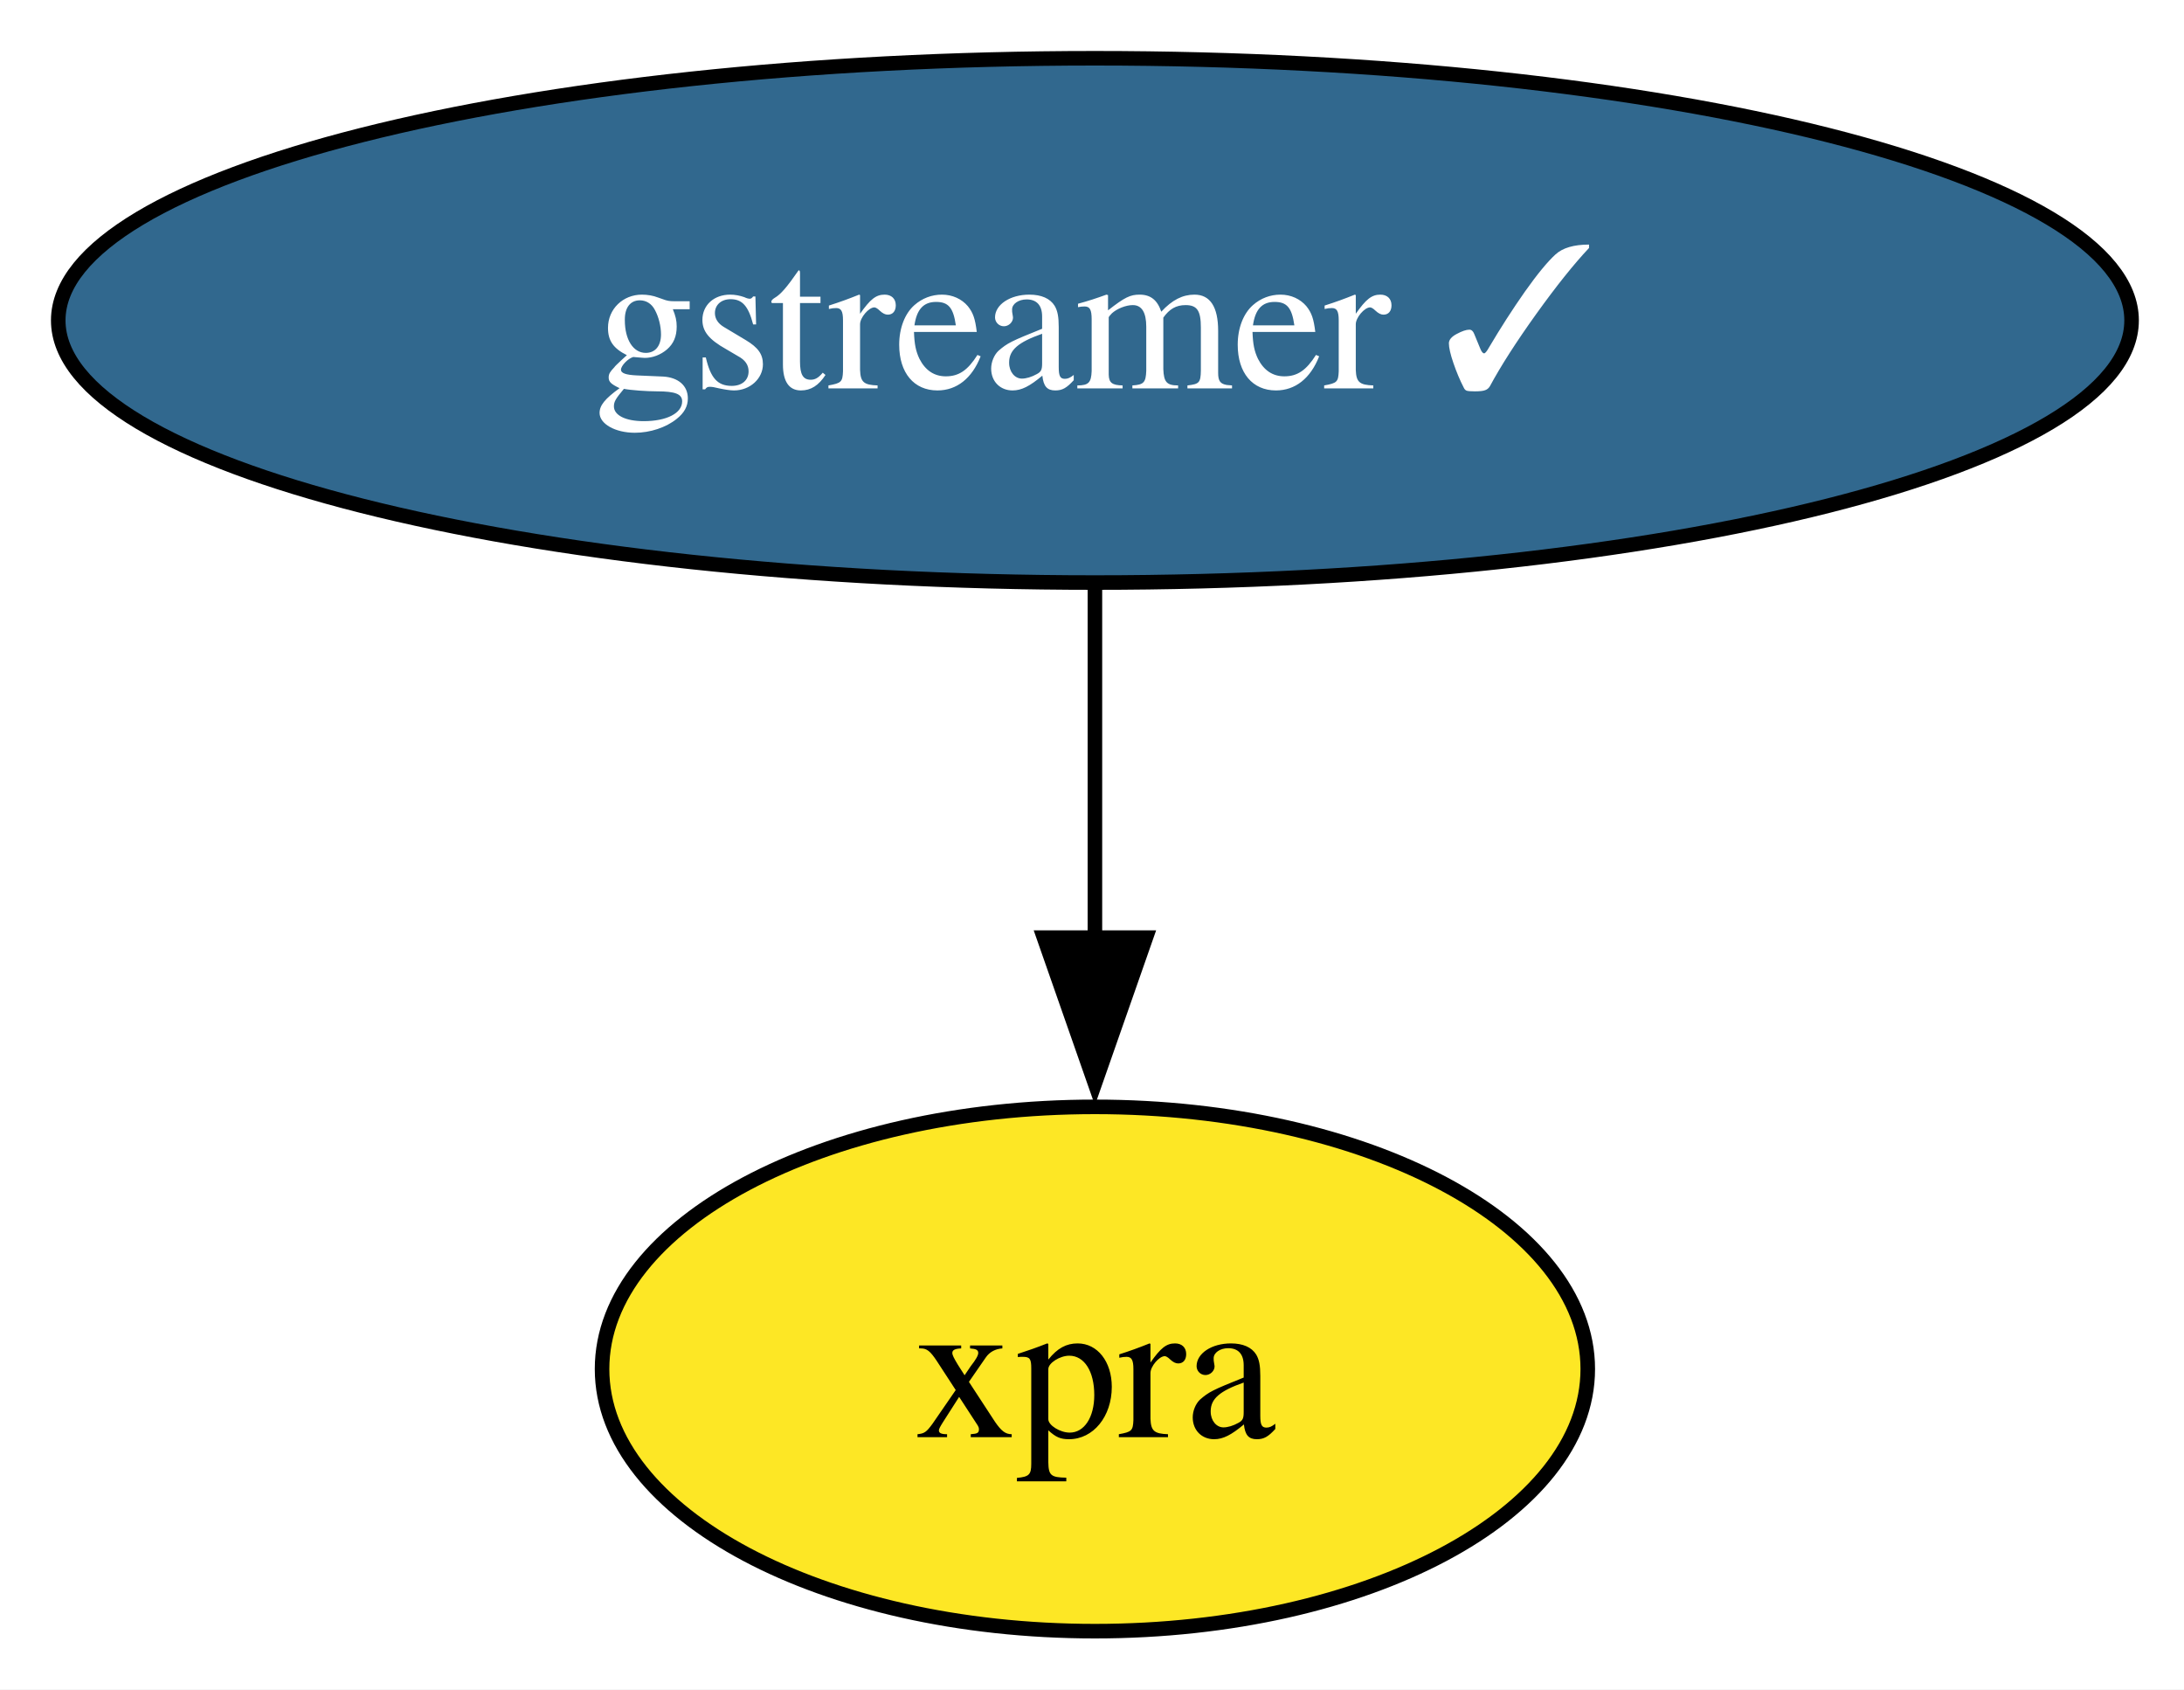
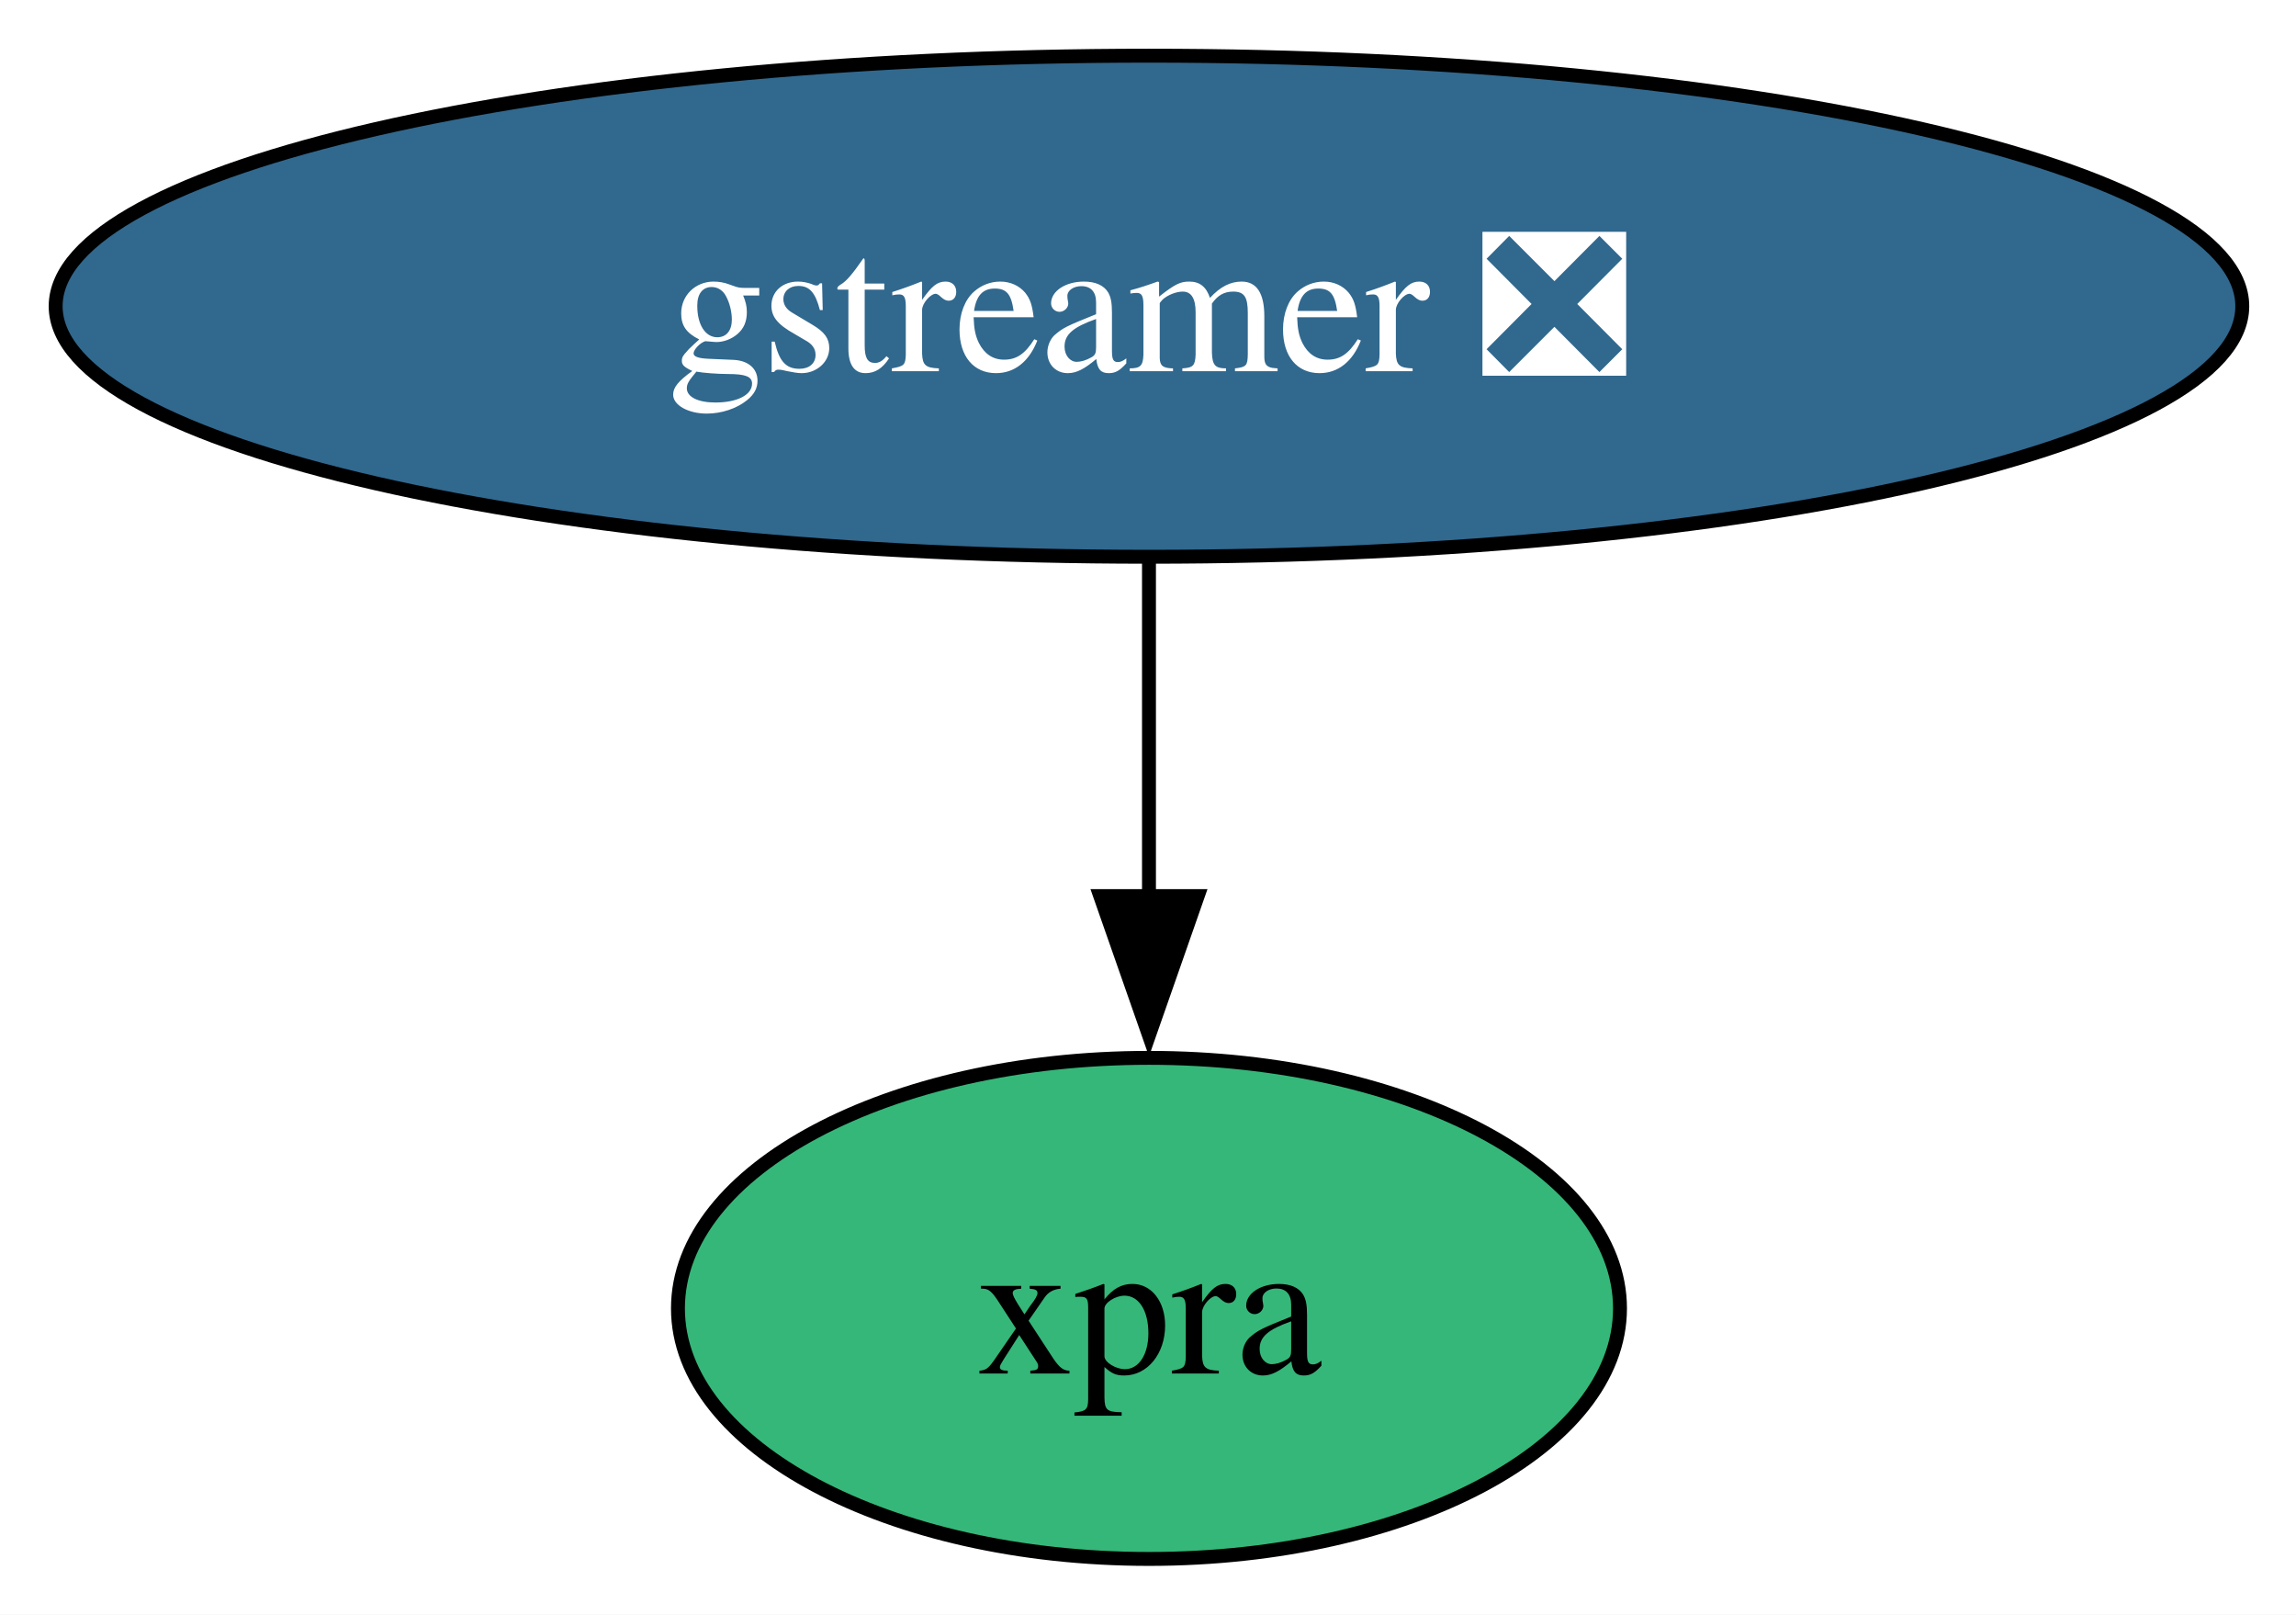
- <svg xmlns="http://www.w3.org/2000/svg" xmlns:xlink="http://www.w3.org/1999/xlink" width="150pt" height="116pt" viewBox="0.00 0.00 150.00 116.00">
+ <svg xmlns="http://www.w3.org/2000/svg" xmlns:xlink="http://www.w3.org/1999/xlink" width="165pt" height="116pt" viewBox="0.00 0.00 165.00 116.00">
  <g id="graph0" class="graph" transform="scale(1 1) rotate(0) translate(4 112)">
-     <polygon fill="white" stroke="none" points="-4,4 -4,-112 146.4,-112 146.4,4 -4,4" />
+     <polygon fill="white" stroke="none" points="-4,4 -4,-112 161.13,-112 161.13,4 -4,4" />
    <g id="node1" class="node">
      <g id="a_node1">
-         <a xlink:href="https://github.com/conda-forge/gstreamer-feedstock/pull/212" xlink:title="gstreamer ✓">
-           <ellipse fill="#31688e" stroke="black" cx="71.2" cy="-90" rx="71.2" ry="18" />
-           <text xml:space="preserve" text-anchor="middle" x="71.2" y="-85.33" font-family="Times,serif" font-size="14.00" fill="white">gstreamer ✓</text>
+         <a xlink:href="https://github.com/conda-forge/gstreamer-feedstock/pull/212" xlink:title="gstreamer ❎">
+           <ellipse fill="#31688e" stroke="black" cx="78.57" cy="-90" rx="78.57" ry="18" />
+           <text xml:space="preserve" text-anchor="middle" x="78.57" y="-85.33" font-family="Times,serif" font-size="14.00" fill="white">gstreamer ❎</text>
        </a>
      </g>
    </g>
    <g id="node2" class="node">
      <g id="a_node2">
        <a xlink:href="https://github.com/conda-forge/xpra-feedstock" xlink:title="xpra">
-           <ellipse fill="#fde725" stroke="black" cx="71.2" cy="-18" rx="33.85" ry="18" />
-           <text xml:space="preserve" text-anchor="middle" x="71.2" y="-13.32" font-family="Times,serif" font-size="14.00">xpra</text>
+           <ellipse fill="#35b779" stroke="black" cx="78.57" cy="-18" rx="33.85" ry="18" />
+           <text xml:space="preserve" text-anchor="middle" x="78.57" y="-13.32" font-family="Times,serif" font-size="14.00">xpra</text>
        </a>
      </g>
    </g>
    <g id="edge1" class="edge">
-       <path fill="none" stroke="black" d="M71.2,-71.7C71.2,-64.41 71.2,-55.73 71.2,-47.54" />
-       <polygon fill="black" stroke="black" points="74.7,-47.62 71.2,-37.62 67.7,-47.62 74.7,-47.62" />
+       <path fill="none" stroke="black" d="M78.57,-71.7C78.57,-64.41 78.57,-55.73 78.57,-47.54" />
+       <polygon fill="black" stroke="black" points="82.07,-47.62 78.57,-37.62 75.07,-47.62 82.07,-47.62" />
    </g>
  </g>
</svg>
